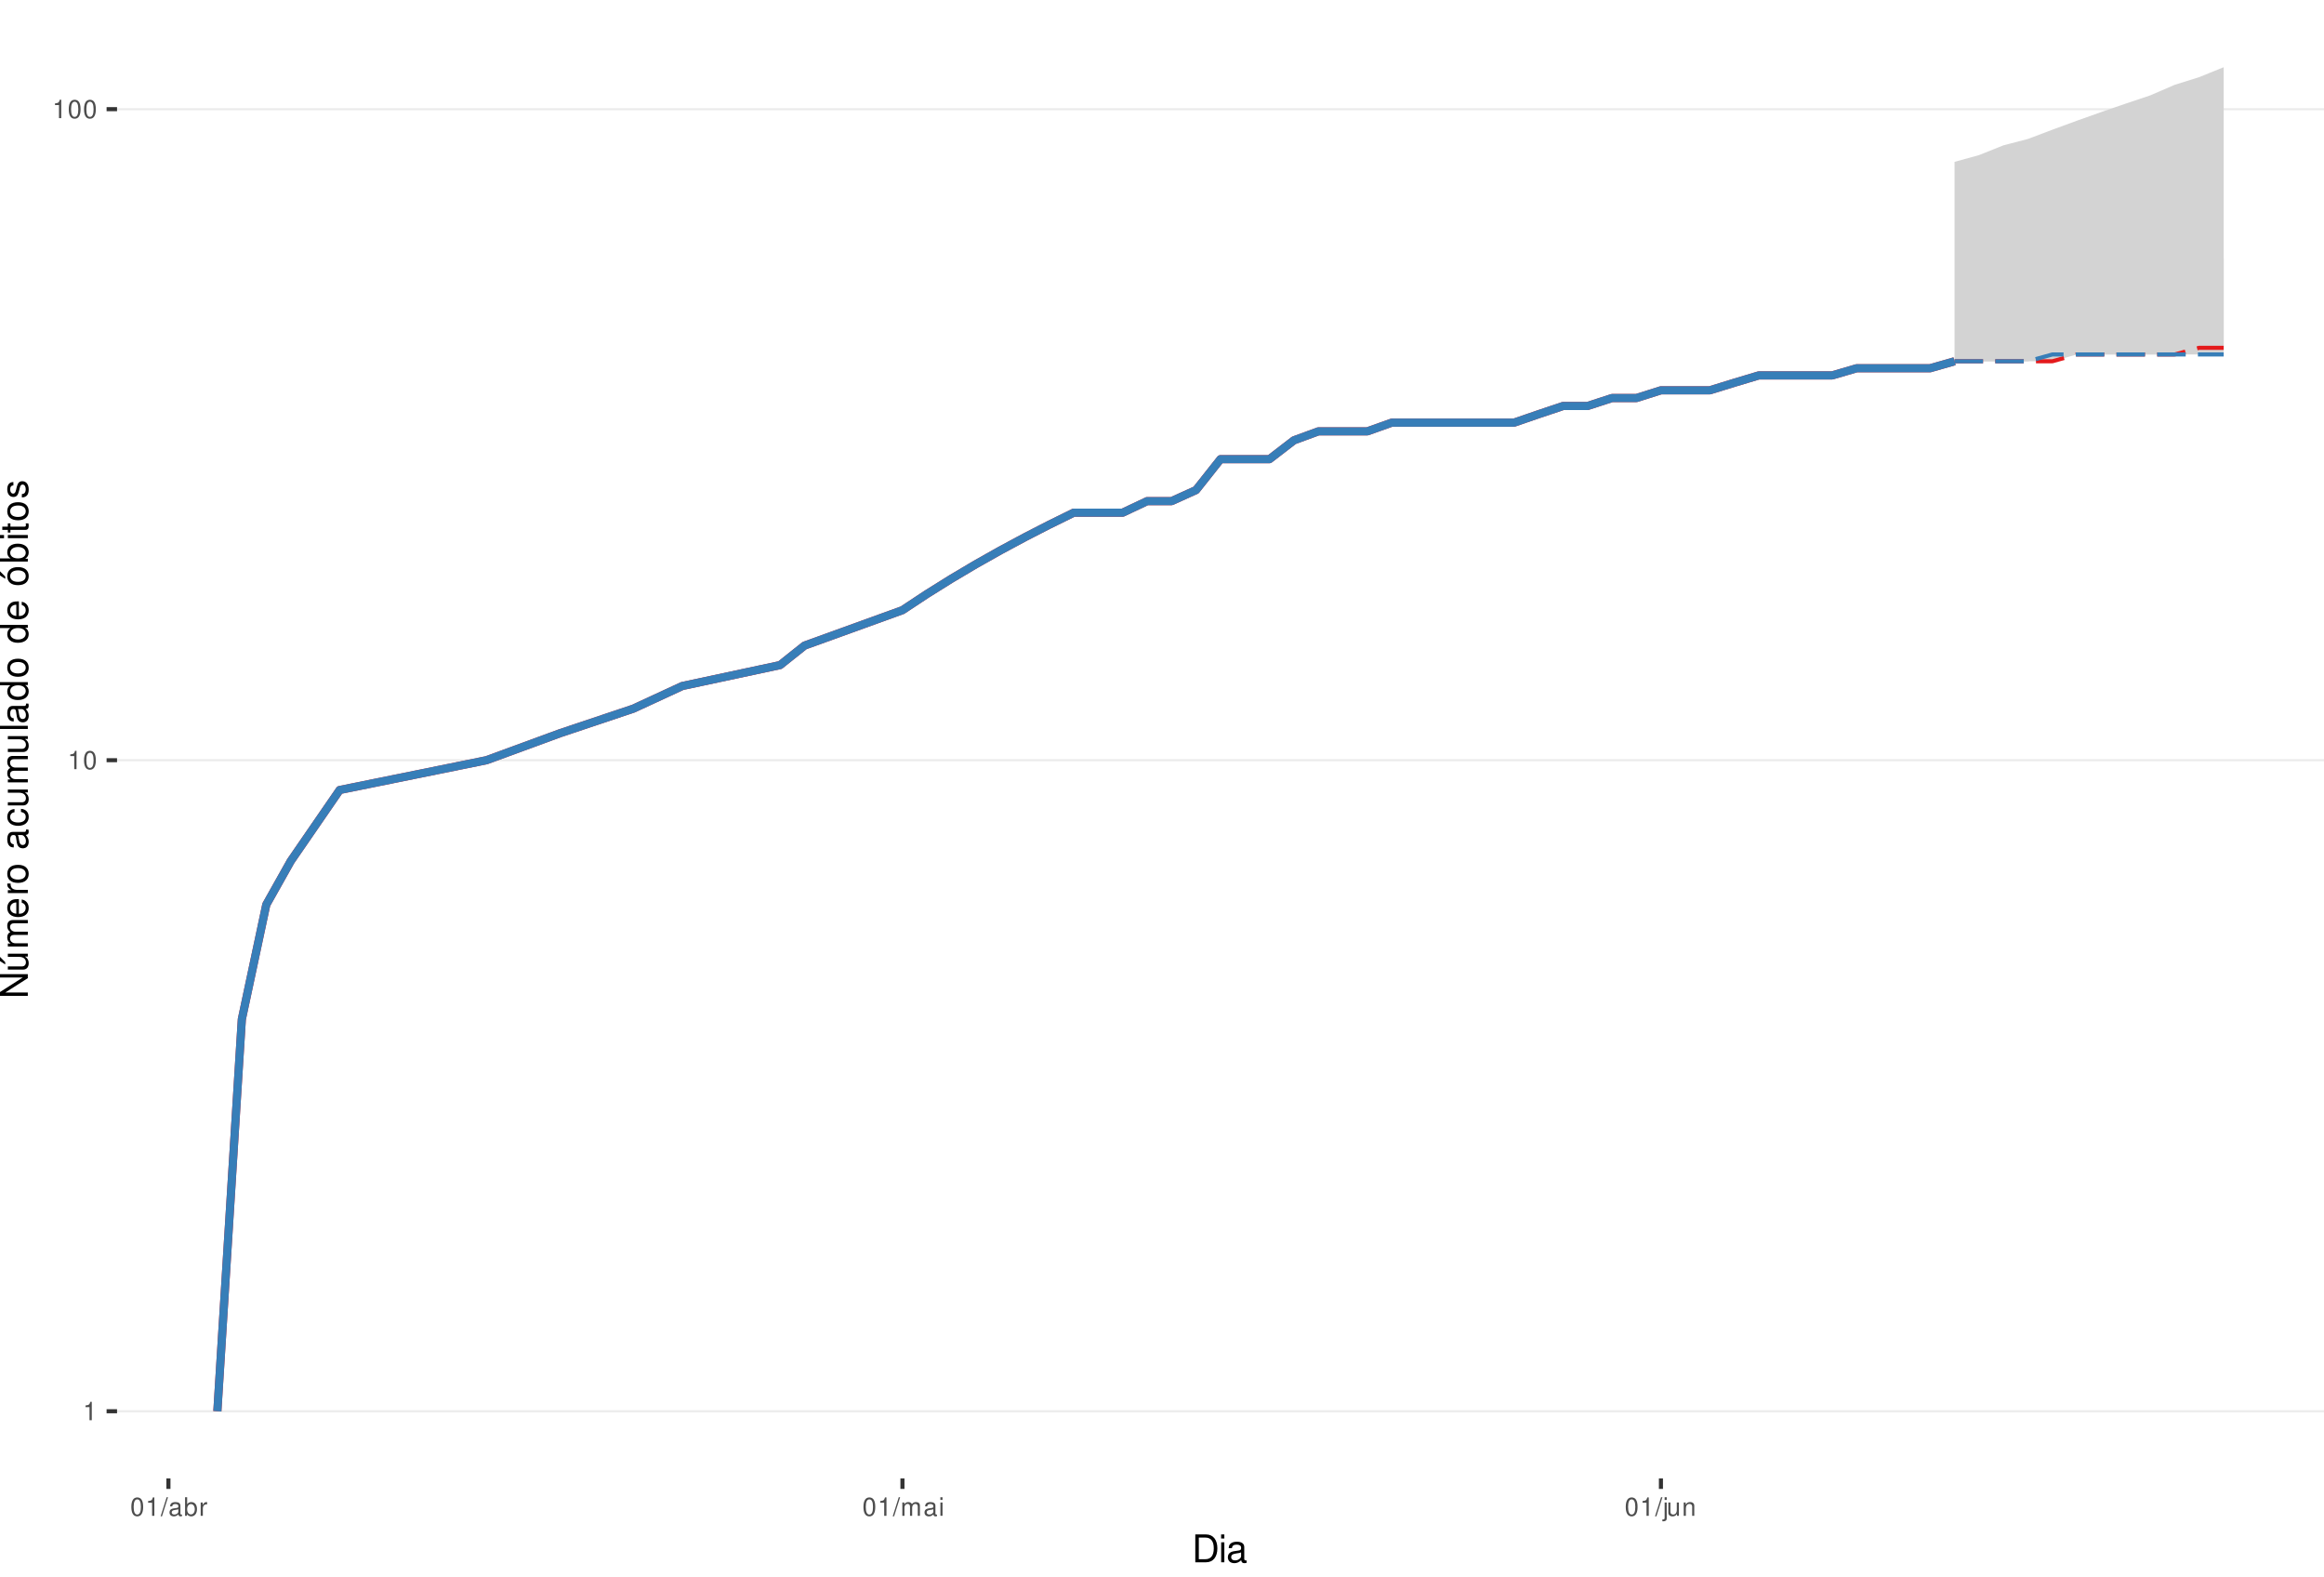
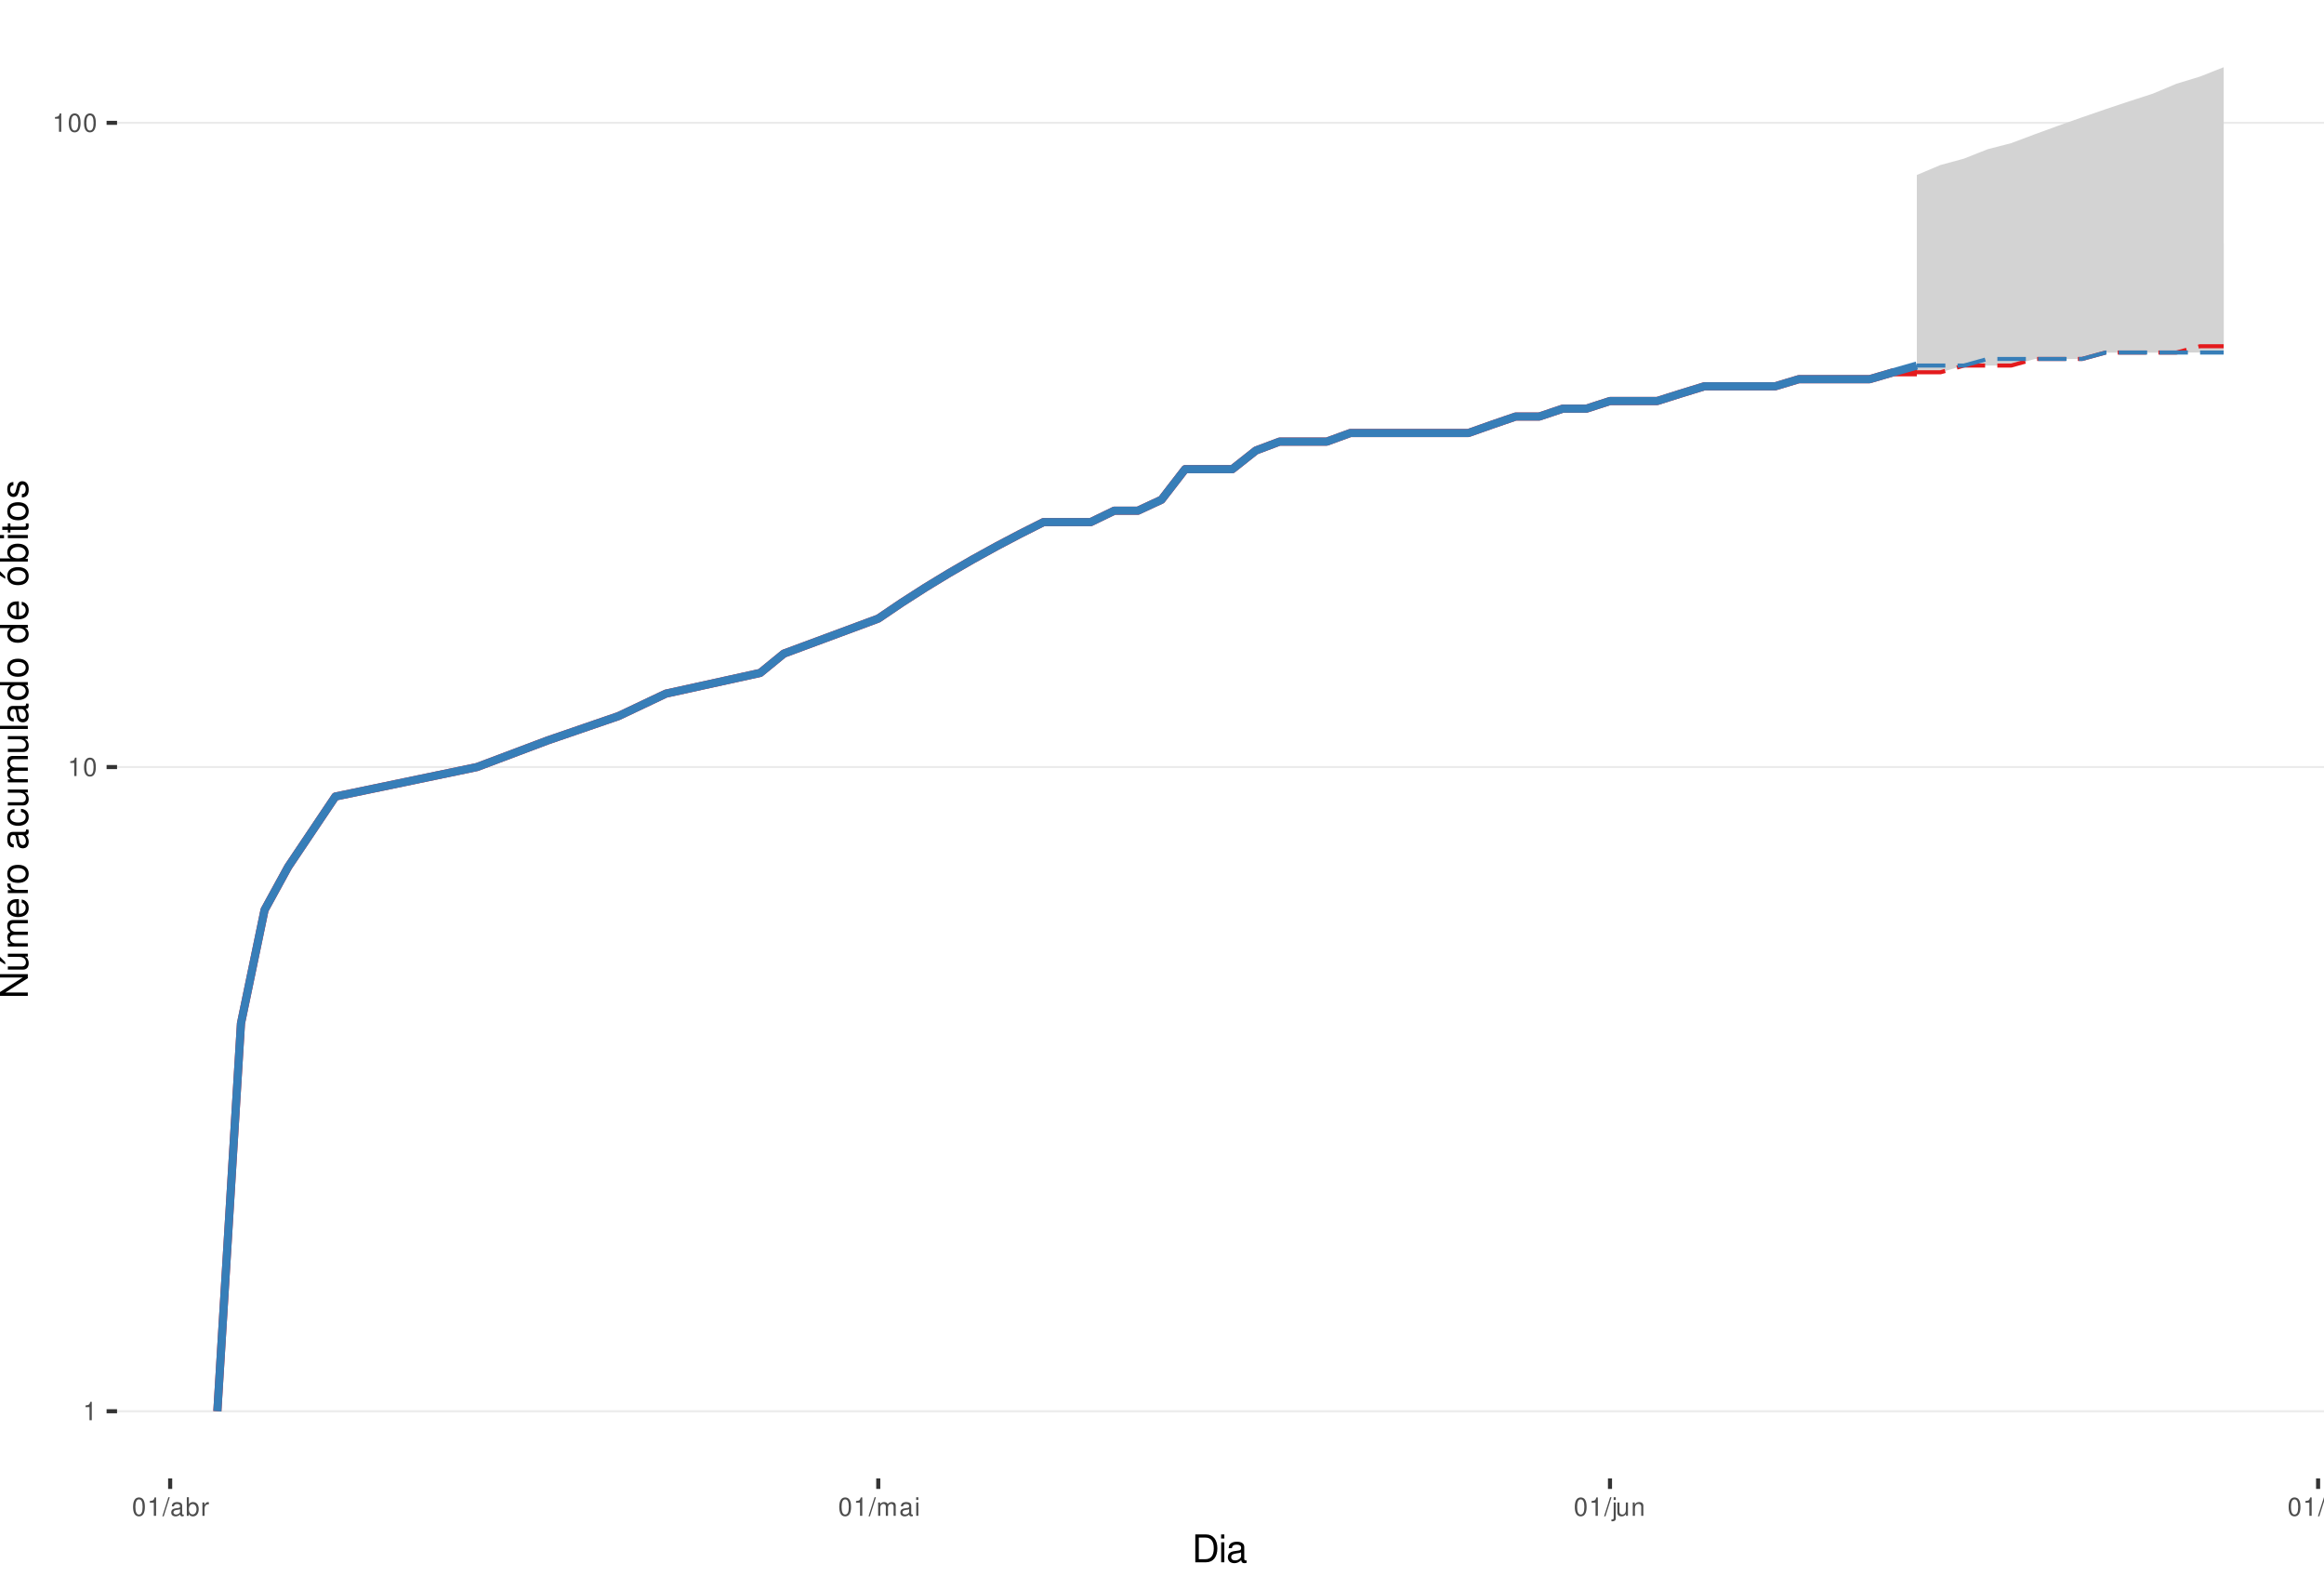
<svg xmlns="http://www.w3.org/2000/svg" xmlns:xlink="http://www.w3.org/1999/xlink" width="609pt" height="413pt" viewBox="0 0 609 413" version="1.1">
  <defs>
    <g>
      <symbol overflow="visible" id="glyph0-0">
        <path style="stroke:none;" d="" />
      </symbol>
      <symbol overflow="visible" id="glyph0-1">
        <path style="stroke:none;" d="M 1.719 -3.422 L 1.719 0 L 2.312 0 L 2.312 -4.812 L 1.922 -4.812 C 1.719 -4.078 1.578 -3.969 0.672 -3.859 L 0.672 -3.422 Z M 1.719 -3.422 " />
      </symbol>
      <symbol overflow="visible" id="glyph0-2">
        <path style="stroke:none;" d="M 1.828 -4.812 C 1.391 -4.812 0.984 -4.609 0.75 -4.281 C 0.438 -3.859 0.281 -3.219 0.281 -2.328 C 0.281 -0.703 0.812 0.156 1.828 0.156 C 2.828 0.156 3.375 -0.703 3.375 -2.297 C 3.375 -3.219 3.234 -3.844 2.922 -4.281 C 2.672 -4.625 2.281 -4.812 1.828 -4.812 Z M 1.828 -4.297 C 2.469 -4.297 2.781 -3.641 2.781 -2.344 C 2.781 -0.969 2.469 -0.328 1.812 -0.328 C 1.203 -0.328 0.891 -1 0.891 -2.328 C 0.891 -3.641 1.203 -4.297 1.828 -4.297 Z M 1.828 -4.297 " />
      </symbol>
      <symbol overflow="visible" id="glyph0-3">
        <path style="stroke:none;" d="M 1.531 -4.859 L -0.047 0.141 L 0.312 0.141 L 1.891 -4.859 Z M 1.531 -4.859 " />
      </symbol>
      <symbol overflow="visible" id="glyph0-4">
        <path style="stroke:none;" d="M 3.562 -0.328 C 3.5 -0.312 3.469 -0.312 3.438 -0.312 C 3.25 -0.312 3.141 -0.406 3.141 -0.578 L 3.141 -2.641 C 3.141 -3.25 2.688 -3.594 1.828 -3.594 C 1.312 -3.594 0.906 -3.438 0.672 -3.188 C 0.516 -3 0.453 -2.797 0.438 -2.453 L 0.984 -2.453 C 1.031 -2.875 1.297 -3.078 1.812 -3.078 C 2.312 -3.078 2.594 -2.891 2.594 -2.562 L 2.594 -2.406 C 2.578 -2.172 2.469 -2.078 2.016 -2.031 C 1.219 -1.922 1.109 -1.891 0.891 -1.812 C 0.484 -1.641 0.281 -1.328 0.281 -0.875 C 0.281 -0.25 0.719 0.156 1.422 0.156 C 1.859 0.156 2.219 0 2.609 -0.359 C 2.656 0 2.828 0.156 3.188 0.156 C 3.297 0.156 3.375 0.141 3.562 0.094 Z M 2.594 -1.094 C 2.594 -0.906 2.531 -0.797 2.375 -0.641 C 2.141 -0.438 1.875 -0.328 1.547 -0.328 C 1.109 -0.328 0.859 -0.547 0.859 -0.891 C 0.859 -1.266 1.094 -1.438 1.703 -1.531 C 2.297 -1.609 2.406 -1.641 2.594 -1.719 Z M 2.594 -1.094 " />
      </symbol>
      <symbol overflow="visible" id="glyph0-5">
        <path style="stroke:none;" d="M 0.359 -4.859 L 0.359 0 L 0.859 0 L 0.859 -0.453 C 1.125 -0.047 1.484 0.156 1.969 0.156 C 2.875 0.156 3.484 -0.594 3.484 -1.75 C 3.484 -2.891 2.922 -3.594 1.984 -3.594 C 1.516 -3.594 1.172 -3.406 0.906 -3.016 L 0.906 -4.859 Z M 1.891 -3.062 C 2.5 -3.062 2.906 -2.531 2.906 -1.703 C 2.906 -0.906 2.484 -0.359 1.891 -0.359 C 1.297 -0.359 0.906 -0.906 0.906 -1.719 C 0.906 -2.531 1.297 -3.062 1.891 -3.062 Z M 1.891 -3.062 " />
      </symbol>
      <symbol overflow="visible" id="glyph0-6">
        <path style="stroke:none;" d="M 0.453 -3.484 L 0.453 0 L 1.016 0 L 1.016 -1.812 C 1.031 -2.656 1.375 -3.016 2.141 -3 L 2.141 -3.562 C 2.047 -3.578 1.984 -3.594 1.922 -3.594 C 1.562 -3.594 1.297 -3.375 0.969 -2.859 L 0.969 -3.484 Z M 0.453 -3.484 " />
      </symbol>
      <symbol overflow="visible" id="glyph0-7">
        <path style="stroke:none;" d="M 0.469 -3.484 L 0.469 0 L 1.031 0 L 1.031 -2.188 C 1.031 -2.703 1.391 -3.109 1.844 -3.109 C 2.25 -3.109 2.484 -2.844 2.484 -2.406 L 2.484 0 L 3.047 0 L 3.047 -2.188 C 3.047 -2.703 3.422 -3.109 3.875 -3.109 C 4.266 -3.109 4.516 -2.844 4.516 -2.406 L 4.516 0 L 5.078 0 L 5.078 -2.609 C 5.078 -3.234 4.719 -3.594 4.062 -3.594 C 3.594 -3.594 3.312 -3.453 2.984 -3.062 C 2.781 -3.422 2.5 -3.594 2.047 -3.594 C 1.578 -3.594 1.266 -3.422 0.984 -3 L 0.984 -3.484 Z M 0.469 -3.484 " />
      </symbol>
      <symbol overflow="visible" id="glyph0-8">
        <path style="stroke:none;" d="M 1 -3.484 L 0.453 -3.484 L 0.453 0 L 1 0 Z M 1 -4.859 L 0.438 -4.859 L 0.438 -4.156 L 1 -4.156 Z M 1 -4.859 " />
      </symbol>
      <symbol overflow="visible" id="glyph0-9">
        <path style="stroke:none;" d="M 0.469 -3.484 L 0.469 0.5 C 0.469 0.859 0.359 0.969 0.016 0.969 C -0.031 0.969 -0.047 0.969 -0.125 0.953 L -0.125 1.438 C -0.047 1.438 -0.016 1.453 0.062 1.453 C 0.688 1.453 1.016 1.203 1.016 0.719 L 1.016 -3.484 Z M 1.016 -4.859 L 0.469 -4.859 L 0.469 -4.156 L 1.016 -4.156 Z M 1.016 -4.859 " />
      </symbol>
      <symbol overflow="visible" id="glyph0-10">
        <path style="stroke:none;" d="M 3.203 0 L 3.203 -3.484 L 2.656 -3.484 L 2.656 -1.516 C 2.656 -0.797 2.281 -0.328 1.703 -0.328 C 1.266 -0.328 0.984 -0.594 0.984 -1.016 L 0.984 -3.484 L 0.438 -3.484 L 0.438 -0.797 C 0.438 -0.219 0.859 0.156 1.547 0.156 C 2.062 0.156 2.391 -0.031 2.703 -0.484 L 2.703 0 Z M 3.203 0 " />
      </symbol>
      <symbol overflow="visible" id="glyph0-11">
        <path style="stroke:none;" d="M 0.469 -3.484 L 0.469 0 L 1.031 0 L 1.031 -1.922 C 1.031 -2.641 1.391 -3.109 1.969 -3.109 C 2.406 -3.109 2.688 -2.828 2.688 -2.422 L 2.688 0 L 3.234 0 L 3.234 -2.641 C 3.234 -3.219 2.812 -3.594 2.141 -3.594 C 1.625 -3.594 1.281 -3.391 0.984 -2.906 L 0.984 -3.484 Z M 0.469 -3.484 " />
      </symbol>
+       <symbol overflow="visible" id="glyph0-12">
+         <path style="stroke:none;" d="M 1.016 -4.859 L 0.453 -4.859 L 0.453 0 L 1.016 0 Z M 1.016 -4.859 " />
+       </symbol>
      <symbol overflow="visible" id="glyph1-0">
        <path style="stroke:none;" d="" />
      </symbol>
      <symbol overflow="visible" id="glyph1-1">
        <path style="stroke:none;" d="M 0.891 0 L 3.703 0 C 5.547 0 6.672 -1.375 6.672 -3.656 C 6.672 -5.906 5.547 -7.297 3.703 -7.297 L 0.891 -7.297 Z M 1.812 -0.812 L 1.812 -6.469 L 3.547 -6.469 C 4.984 -6.469 5.734 -5.5 5.734 -3.641 C 5.734 -1.797 4.984 -0.812 3.547 -0.812 Z M 1.812 -0.812 " />
      </symbol>
      <symbol overflow="visible" id="glyph1-2">
        <path style="stroke:none;" d="M 1.5 -5.234 L 0.672 -5.234 L 0.672 0 L 1.5 0 Z M 1.5 -7.297 L 0.656 -7.297 L 0.656 -6.234 L 1.5 -6.234 Z M 1.5 -7.297 " />
      </symbol>
      <symbol overflow="visible" id="glyph1-3">
        <path style="stroke:none;" d="M 5.344 -0.484 C 5.266 -0.469 5.219 -0.469 5.172 -0.469 C 4.875 -0.469 4.719 -0.625 4.719 -0.875 L 4.719 -3.953 C 4.719 -4.891 4.047 -5.391 2.75 -5.391 C 1.984 -5.391 1.375 -5.172 1.016 -4.781 C 0.766 -4.516 0.672 -4.203 0.656 -3.688 L 1.484 -3.688 C 1.562 -4.328 1.938 -4.625 2.719 -4.625 C 3.484 -4.625 3.891 -4.344 3.891 -3.844 L 3.891 -3.625 C 3.875 -3.266 3.703 -3.125 3.016 -3.047 C 1.844 -2.891 1.656 -2.844 1.344 -2.719 C 0.734 -2.453 0.422 -2 0.422 -1.312 C 0.422 -0.375 1.078 0.234 2.141 0.234 C 2.797 0.234 3.328 0 3.922 -0.547 C 3.984 0 4.234 0.234 4.781 0.234 C 4.953 0.234 5.062 0.203 5.344 0.141 Z M 3.891 -1.656 C 3.891 -1.375 3.812 -1.203 3.562 -0.969 C 3.219 -0.656 2.812 -0.5 2.312 -0.5 C 1.672 -0.5 1.297 -0.812 1.297 -1.344 C 1.297 -1.891 1.656 -2.172 2.547 -2.297 C 3.438 -2.422 3.609 -2.453 3.891 -2.594 Z M 3.891 -1.656 " />
      </symbol>
      <symbol overflow="visible" id="glyph2-0">
        <path style="stroke:none;" d="" />
      </symbol>
      <symbol overflow="visible" id="glyph2-1">
        <path style="stroke:none;" d="M -7.297 -6.453 L -7.297 -5.578 L -1.328 -5.578 L -7.297 -1.766 L -7.297 -0.766 L 0 -0.766 L 0 -1.641 L -5.906 -1.641 L 0 -5.406 L 0 -6.453 Z M -7.297 -6.453 " />
      </symbol>
      <symbol overflow="visible" id="glyph2-2">
        <path style="stroke:none;" d="M 0 -4.812 L -5.234 -4.812 L -5.234 -3.984 L -2.266 -3.984 C -1.203 -3.984 -0.5 -3.438 -0.5 -2.562 C -0.5 -1.906 -0.906 -1.484 -1.531 -1.484 L -5.234 -1.484 L -5.234 -0.656 L -1.203 -0.656 C -0.328 -0.656 0.234 -1.297 0.234 -2.312 C 0.234 -3.094 -0.047 -3.578 -0.734 -4.062 L 0 -4.062 Z M -7.406 -2.953 L -5.922 -2 L -5.922 -2.594 L -7.406 -4.094 Z M -7.406 -2.953 " />
      </symbol>
      <symbol overflow="visible" id="glyph2-3">
        <path style="stroke:none;" d="M -5.234 -0.703 L 0 -0.703 L 0 -1.547 L -3.297 -1.547 C -4.047 -1.547 -4.656 -2.094 -4.656 -2.766 C -4.656 -3.391 -4.281 -3.734 -3.609 -3.734 L 0 -3.734 L 0 -4.578 L -3.297 -4.578 C -4.047 -4.578 -4.656 -5.125 -4.656 -5.812 C -4.656 -6.422 -4.266 -6.781 -3.609 -6.781 L 0 -6.781 L 0 -7.625 L -3.938 -7.625 C -4.875 -7.625 -5.391 -7.078 -5.391 -6.094 C -5.391 -5.406 -5.188 -4.984 -4.594 -4.484 C -5.156 -4.188 -5.391 -3.766 -5.391 -3.078 C -5.391 -2.375 -5.125 -1.906 -4.5 -1.469 L -5.234 -1.469 Z M -5.234 -0.703 " />
      </symbol>
      <symbol overflow="visible" id="glyph2-4">
        <path style="stroke:none;" d="M -2.344 -5.125 C -3.141 -5.125 -3.625 -5.062 -4.016 -4.922 C -4.875 -4.578 -5.391 -3.781 -5.391 -2.797 C -5.391 -1.344 -4.281 -0.406 -2.547 -0.406 C -0.812 -0.406 0.234 -1.297 0.234 -2.781 C 0.234 -3.984 -0.453 -4.812 -1.594 -5.016 L -1.594 -4.188 C -0.906 -3.953 -0.547 -3.484 -0.547 -2.812 C -0.547 -2.281 -0.781 -1.828 -1.219 -1.547 C -1.516 -1.344 -1.812 -1.281 -2.344 -1.266 Z M -3.016 -1.297 C -3.984 -1.359 -4.625 -1.953 -4.625 -2.797 C -4.625 -3.641 -3.953 -4.234 -3.016 -4.234 Z M -3.016 -1.297 " />
      </symbol>
      <symbol overflow="visible" id="glyph2-5">
        <path style="stroke:none;" d="M -5.234 -0.688 L 0 -0.688 L 0 -1.531 L -2.719 -1.531 C -3.984 -1.547 -4.547 -2.062 -4.516 -3.203 L -5.359 -3.203 C -5.375 -3.062 -5.391 -2.984 -5.391 -2.891 C -5.391 -2.344 -5.062 -1.938 -4.297 -1.453 L -5.234 -1.453 Z M -5.234 -0.688 " />
      </symbol>
      <symbol overflow="visible" id="glyph2-6">
        <path style="stroke:none;" d="M -5.391 -2.719 C -5.391 -1.234 -4.344 -0.359 -2.578 -0.359 C -0.812 -0.359 0.234 -1.234 0.234 -2.734 C 0.234 -4.203 -0.812 -5.094 -2.547 -5.094 C -4.359 -5.094 -5.391 -4.234 -5.391 -2.719 Z M -4.625 -2.734 C -4.625 -3.672 -3.844 -4.234 -2.547 -4.234 C -1.312 -4.234 -0.547 -3.656 -0.547 -2.734 C -0.547 -1.797 -1.312 -1.234 -2.578 -1.234 C -3.844 -1.234 -4.625 -1.797 -4.625 -2.734 Z M -4.625 -2.734 " />
      </symbol>
      <symbol overflow="visible" id="glyph2-7">
        <path style="stroke:none;" d="" />
      </symbol>
      <symbol overflow="visible" id="glyph2-8">
        <path style="stroke:none;" d="M -0.484 -5.344 C -0.469 -5.266 -0.469 -5.219 -0.469 -5.172 C -0.469 -4.875 -0.625 -4.719 -0.875 -4.719 L -3.953 -4.719 C -4.891 -4.719 -5.391 -4.047 -5.391 -2.75 C -5.391 -1.984 -5.172 -1.375 -4.781 -1.016 C -4.516 -0.766 -4.203 -0.672 -3.688 -0.656 L -3.688 -1.484 C -4.328 -1.562 -4.625 -1.938 -4.625 -2.719 C -4.625 -3.484 -4.344 -3.891 -3.844 -3.891 L -3.625 -3.891 C -3.266 -3.875 -3.125 -3.703 -3.047 -3.016 C -2.891 -1.844 -2.844 -1.656 -2.719 -1.344 C -2.453 -0.734 -2 -0.422 -1.312 -0.422 C -0.375 -0.422 0.234 -1.078 0.234 -2.141 C 0.234 -2.797 0 -3.328 -0.547 -3.922 C 0 -3.984 0.234 -4.234 0.234 -4.781 C 0.234 -4.953 0.203 -5.062 0.141 -5.344 Z M -1.656 -3.891 C -1.375 -3.891 -1.203 -3.812 -0.969 -3.562 C -0.656 -3.219 -0.5 -2.812 -0.5 -2.312 C -0.5 -1.672 -0.812 -1.297 -1.344 -1.297 C -1.891 -1.297 -2.172 -1.656 -2.297 -2.547 C -2.422 -3.438 -2.453 -3.609 -2.594 -3.891 Z M -1.656 -3.891 " />
      </symbol>
      <symbol overflow="visible" id="glyph2-9">
        <path style="stroke:none;" d="M -3.484 -4.703 C -3.984 -4.672 -4.312 -4.562 -4.609 -4.359 C -5.094 -4 -5.391 -3.375 -5.391 -2.641 C -5.391 -1.219 -4.266 -0.312 -2.531 -0.312 C -0.844 -0.312 0.234 -1.203 0.234 -2.625 C 0.234 -3.875 -0.516 -4.672 -1.797 -4.766 L -1.797 -3.938 C -0.953 -3.797 -0.547 -3.359 -0.547 -2.656 C -0.547 -1.734 -1.297 -1.188 -2.531 -1.188 C -3.844 -1.188 -4.625 -1.719 -4.625 -2.625 C -4.625 -3.328 -4.203 -3.766 -3.484 -3.875 Z M -3.484 -4.703 " />
      </symbol>
      <symbol overflow="visible" id="glyph2-10">
        <path style="stroke:none;" d="M 0 -4.812 L -5.234 -4.812 L -5.234 -3.984 L -2.266 -3.984 C -1.203 -3.984 -0.5 -3.438 -0.5 -2.562 C -0.5 -1.906 -0.906 -1.484 -1.531 -1.484 L -5.234 -1.484 L -5.234 -0.656 L -1.203 -0.656 C -0.328 -0.656 0.234 -1.297 0.234 -2.312 C 0.234 -3.094 -0.047 -3.578 -0.734 -4.062 L 0 -4.062 Z M 0 -4.812 " />
      </symbol>
      <symbol overflow="visible" id="glyph2-11">
        <path style="stroke:none;" d="M -7.297 -1.516 L -7.297 -0.688 L 0 -0.688 L 0 -1.516 Z M -7.297 -1.516 " />
      </symbol>
      <symbol overflow="visible" id="glyph2-12">
        <path style="stroke:none;" d="M -7.297 -4.953 L -7.297 -4.125 L -4.578 -4.125 C -5.109 -3.766 -5.391 -3.203 -5.391 -2.516 C -5.391 -1.156 -4.297 -0.266 -2.625 -0.266 C -0.859 -0.266 0.234 -1.125 0.234 -2.547 C 0.234 -3.266 -0.047 -3.766 -0.688 -4.203 L 0 -4.203 L 0 -4.953 Z M -4.609 -2.656 C -4.609 -3.547 -3.812 -4.125 -2.562 -4.125 C -1.344 -4.125 -0.547 -3.547 -0.547 -2.656 C -0.547 -1.734 -1.359 -1.125 -2.578 -1.125 C -3.797 -1.125 -4.609 -1.734 -4.609 -2.656 Z M -4.609 -2.656 " />
      </symbol>
      <symbol overflow="visible" id="glyph2-13">
        <path style="stroke:none;" d="M -5.391 -2.719 C -5.391 -1.234 -4.344 -0.359 -2.578 -0.359 C -0.812 -0.359 0.234 -1.234 0.234 -2.734 C 0.234 -4.203 -0.812 -5.094 -2.547 -5.094 C -4.359 -5.094 -5.391 -4.234 -5.391 -2.719 Z M -4.625 -2.734 C -4.625 -3.672 -3.844 -4.234 -2.547 -4.234 C -1.312 -4.234 -0.547 -3.656 -0.547 -2.734 C -0.547 -1.797 -1.312 -1.234 -2.578 -1.234 C -3.844 -1.234 -4.625 -1.797 -4.625 -2.734 Z M -7.406 -2.984 L -5.922 -2.016 L -5.922 -2.625 L -7.406 -4.109 Z M -7.406 -2.984 " />
      </symbol>
      <symbol overflow="visible" id="glyph2-14">
        <path style="stroke:none;" d="M -7.297 -0.547 L 0 -0.547 L 0 -1.297 L -0.672 -1.297 C -0.062 -1.688 0.234 -2.219 0.234 -2.953 C 0.234 -4.328 -0.906 -5.234 -2.641 -5.234 C -4.344 -5.234 -5.391 -4.375 -5.391 -2.984 C -5.391 -2.266 -5.125 -1.766 -4.531 -1.375 L -7.297 -1.375 Z M -4.609 -2.828 C -4.609 -3.766 -3.797 -4.359 -2.547 -4.359 C -1.359 -4.359 -0.547 -3.734 -0.547 -2.828 C -0.547 -1.938 -1.344 -1.375 -2.578 -1.375 C -3.812 -1.375 -4.609 -1.938 -4.609 -2.828 Z M -4.609 -2.828 " />
      </symbol>
      <symbol overflow="visible" id="glyph2-15">
        <path style="stroke:none;" d="M -5.234 -1.5 L -5.234 -0.672 L 0 -0.672 L 0 -1.5 Z M -7.297 -1.5 L -7.297 -0.656 L -6.234 -0.656 L -6.234 -1.5 Z M -7.297 -1.5 " />
      </symbol>
      <symbol overflow="visible" id="glyph2-16">
        <path style="stroke:none;" d="M -5.234 -2.547 L -5.234 -1.688 L -6.688 -1.688 L -6.688 -0.844 L -5.234 -0.844 L -5.234 -0.141 L -4.562 -0.141 L -4.562 -0.844 L -0.594 -0.844 C -0.062 -0.844 0.234 -1.203 0.234 -1.859 C 0.234 -2.078 0.203 -2.266 0.156 -2.547 L -0.547 -2.547 C -0.516 -2.422 -0.5 -2.312 -0.5 -2.141 C -0.5 -1.781 -0.594 -1.688 -0.969 -1.688 L -4.562 -1.688 L -4.562 -2.547 Z M -5.234 -2.547 " />
      </symbol>
      <symbol overflow="visible" id="glyph2-17">
        <path style="stroke:none;" d="M -3.781 -4.375 C -4.812 -4.375 -5.391 -3.688 -5.391 -2.484 C -5.391 -1.266 -4.766 -0.469 -3.797 -0.469 C -2.969 -0.469 -2.578 -0.891 -2.281 -2.125 L -2.094 -2.906 C -1.953 -3.484 -1.734 -3.719 -1.375 -3.719 C -0.875 -3.719 -0.547 -3.234 -0.547 -2.5 C -0.547 -2.047 -0.672 -1.672 -0.891 -1.453 C -1.047 -1.328 -1.188 -1.266 -1.562 -1.219 L -1.562 -0.344 C -0.344 -0.375 0.234 -1.062 0.234 -2.438 C 0.234 -3.75 -0.422 -4.594 -1.438 -4.594 C -2.203 -4.594 -2.641 -4.156 -2.891 -3.109 L -3.078 -2.312 C -3.234 -1.625 -3.453 -1.344 -3.828 -1.344 C -4.312 -1.344 -4.625 -1.766 -4.625 -2.453 C -4.625 -3.125 -4.328 -3.484 -3.781 -3.5 Z M -3.781 -4.375 " />
      </symbol>
    </g>
    <clipPath id="clip1">
      <path d="M 30.672 0 L 609 0 L 609 387.328 L 30.672 387.328 Z M 30.672 0 " />
    </clipPath>
    <clipPath id="clip2">
      <path d="M 30.672 369 L 609 369 L 609 370 L 30.672 370 Z M 30.672 369 " />
    </clipPath>
    <clipPath id="clip3">
-       <path d="M 30.672 198 L 609 198 L 609 200 L 30.672 200 Z M 30.672 198 " />
+       <path d="M 30.672 200 L 609 200 L 609 202 L 30.672 202 Z M 30.672 200 " />
    </clipPath>
    <clipPath id="clip4">
-       <path d="M 30.672 28 L 609 28 L 609 29 L 30.672 29 Z M 30.672 28 " />
+       <path d="M 30.672 31 L 609 31 L 609 33 L 30.672 33 Z M 30.672 31 " />
    </clipPath>
  </defs>
  <g id="surface46">
    <rect x="0" y="0" width="609" height="413" style="fill:rgb(100%,100%,100%);fill-opacity:1;stroke:none;" />
    <rect x="0" y="0" width="609" height="413" style="fill:rgb(100%,100%,100%);fill-opacity:1;stroke:none;" />
    <path style="fill:none;stroke-width:1.067;stroke-linecap:round;stroke-linejoin:round;stroke:rgb(100%,100%,100%);stroke-opacity:1;stroke-miterlimit:10;" d="M 0 413 L 609 413 L 609 0 L 0 0 Z M 0 413 " />
    <g clip-path="url(#clip1)" clip-rule="nonzero">
      <path style=" stroke:none;fill-rule:nonzero;fill:rgb(100%,100%,100%);fill-opacity:1;" d="M 30.672 387.328 L 609 387.328 L 609 0 L 30.672 0 Z M 30.672 387.328 " />
    </g>
    <g clip-path="url(#clip2)" clip-rule="nonzero">
      <path style="fill:none;stroke-width:0.533;stroke-linecap:butt;stroke-linejoin:round;stroke:rgb(92.157%,92.157%,92.157%);stroke-opacity:1;stroke-miterlimit:10;" d="M 30.672 369.723 L 609 369.723 " />
    </g>
    <g clip-path="url(#clip3)" clip-rule="nonzero">
-       <path style="fill:none;stroke-width:0.533;stroke-linecap:butt;stroke-linejoin:round;stroke:rgb(92.157%,92.157%,92.157%);stroke-opacity:1;stroke-miterlimit:10;" d="M 30.672 199.16 L 609 199.16 " />
+       <path style="fill:none;stroke-width:0.533;stroke-linecap:butt;stroke-linejoin:round;stroke:rgb(92.157%,92.157%,92.157%);stroke-opacity:1;stroke-miterlimit:10;" d="M 30.672 200.953 L 609 200.953 " />
    </g>
    <g clip-path="url(#clip4)" clip-rule="nonzero">
-       <path style="fill:none;stroke-width:0.533;stroke-linecap:butt;stroke-linejoin:round;stroke:rgb(92.157%,92.157%,92.157%);stroke-opacity:1;stroke-miterlimit:10;" d="M 30.672 28.602 L 609 28.602 " />
-     </g>
-     <path style=" stroke:none;fill-rule:nonzero;fill:rgb(82.745%,82.745%,82.745%);fill-opacity:1;" d="M 512.184 42.402 L 518.598 40.637 L 525.008 38.07 L 531.418 36.406 L 537.832 33.977 L 544.242 31.625 L 550.652 29.344 L 557.066 27.133 L 563.477 24.984 L 569.891 22.215 L 576.301 20.207 L 582.711 17.605 L 582.711 91.117 L 576.301 91.117 L 569.891 92.859 L 544.242 92.859 L 537.832 94.645 L 512.184 94.645 Z M 512.184 42.402 " />
-     <path style=" stroke:none;fill-rule:nonzero;fill:rgb(82.745%,82.745%,82.745%);fill-opacity:1;" d="M 512.184 94.645 L 518.598 91.117 L 525.008 87.75 L 531.418 84.527 L 537.832 81.441 L 544.242 78.477 L 550.652 75.629 L 557.066 74.242 L 563.477 71.551 L 569.891 70.238 L 576.301 68.949 L 582.711 67.684 L 582.711 92.859 L 537.832 92.859 L 531.418 94.645 Z M 512.184 94.645 " />
-     <path style="fill:none;stroke-width:2.134;stroke-linecap:butt;stroke-linejoin:round;stroke:rgb(89.412%,10.196%,10.98%);stroke-opacity:1;stroke-miterlimit:10;" d="M 56.957 369.723 L 63.371 267.035 L 69.781 237 L 76.195 225.582 L 89.016 206.965 L 127.488 199.16 L 146.723 192.102 L 165.957 185.656 L 178.781 179.727 L 204.426 174.238 L 210.84 169.129 L 236.484 159.855 L 242.895 155.621 L 249.309 151.617 L 255.719 147.816 L 262.133 144.203 L 268.543 140.758 L 274.953 137.465 L 281.367 134.312 L 294.188 134.312 L 300.602 131.289 L 307.012 131.289 L 313.426 128.383 L 319.836 120.293 L 332.66 120.293 L 339.07 115.355 L 345.48 113.004 L 358.305 113.004 L 364.719 110.723 L 396.773 110.723 L 403.188 108.512 L 409.598 106.363 L 416.012 106.363 L 422.422 104.277 L 428.832 104.277 L 435.246 102.25 L 448.066 102.25 L 454.48 100.273 L 460.891 98.348 L 480.125 98.348 L 486.539 96.473 L 505.773 96.473 L 512.184 94.645 " />
-     <path style="fill:none;stroke-width:1.067;stroke-linecap:butt;stroke-linejoin:round;stroke:rgb(89.412%,10.196%,10.98%);stroke-opacity:1;stroke-dasharray:7.469,3.201;stroke-miterlimit:10;" d="M 512.184 94.645 L 537.832 94.645 L 544.242 92.859 L 569.891 92.859 L 576.301 91.117 L 582.711 91.117 " />
-     <path style="fill:none;stroke-width:2.134;stroke-linecap:butt;stroke-linejoin:round;stroke:rgb(21.569%,49.412%,72.157%);stroke-opacity:1;stroke-miterlimit:10;" d="M 56.957 369.723 L 63.371 267.035 L 69.781 237 L 76.195 225.582 L 89.016 206.965 L 127.488 199.16 L 146.723 192.102 L 165.957 185.656 L 178.781 179.727 L 204.426 174.238 L 210.84 169.129 L 236.484 159.855 L 242.895 155.621 L 249.309 151.617 L 255.719 147.816 L 262.133 144.203 L 268.543 140.758 L 274.953 137.465 L 281.367 134.312 L 294.188 134.312 L 300.602 131.289 L 307.012 131.289 L 313.426 128.383 L 319.836 120.293 L 332.66 120.293 L 339.07 115.355 L 345.48 113.004 L 358.305 113.004 L 364.719 110.723 L 396.773 110.723 L 403.188 108.512 L 409.598 106.363 L 416.012 106.363 L 422.422 104.277 L 428.832 104.277 L 435.246 102.25 L 448.066 102.25 L 454.48 100.273 L 460.891 98.348 L 480.125 98.348 L 486.539 96.473 L 505.773 96.473 L 512.184 94.645 " />
-     <path style="fill:none;stroke-width:1.067;stroke-linecap:butt;stroke-linejoin:round;stroke:rgb(21.569%,49.412%,72.157%);stroke-opacity:1;stroke-dasharray:7.469,3.201;stroke-miterlimit:10;" d="M 512.184 94.645 L 531.418 94.645 L 537.832 92.859 L 582.711 92.859 " />
+       <path style="fill:none;stroke-width:0.533;stroke-linecap:butt;stroke-linejoin:round;stroke:rgb(92.157%,92.157%,92.157%);stroke-opacity:1;stroke-miterlimit:10;" d="M 30.672 32.18 L 609 32.18 " />
+     </g>
+     <path style=" stroke:none;fill-rule:nonzero;fill:rgb(82.745%,82.745%,82.745%);fill-opacity:1;" d="M 502.305 45.84 L 508.488 43.234 L 514.672 41.551 L 520.859 39.094 L 527.043 37.5 L 533.23 35.172 L 539.414 32.918 L 545.602 30.73 L 551.785 28.605 L 557.973 26.539 L 564.156 24.531 L 570.34 21.938 L 576.527 20.051 L 582.711 17.605 L 582.711 90.707 L 576.527 90.707 L 570.34 92.355 L 551.785 92.355 L 545.602 94.039 L 533.23 94.039 L 527.043 95.766 L 514.672 95.766 L 508.488 97.531 L 502.305 97.531 Z M 502.305 45.84 " />
+     <path style=" stroke:none;fill-rule:nonzero;fill:rgb(82.745%,82.745%,82.745%);fill-opacity:1;" d="M 502.305 95.766 L 508.488 92.355 L 514.672 89.098 L 520.859 85.977 L 527.043 82.984 L 533.23 80.109 L 539.414 77.344 L 545.602 74.68 L 551.785 72.105 L 557.973 69.621 L 564.156 68.41 L 570.34 66.047 L 576.527 64.891 L 582.711 63.754 L 582.711 92.355 L 551.785 92.355 L 545.602 94.039 L 520.859 94.039 L 514.672 95.766 Z M 502.305 95.766 " />
+     <path style="fill:none;stroke-width:2.134;stroke-linecap:butt;stroke-linejoin:round;stroke:rgb(89.412%,10.196%,10.98%);stroke-opacity:1;stroke-miterlimit:10;" d="M 56.957 369.723 L 63.145 268.113 L 69.328 238.395 L 75.516 227.094 L 87.887 208.676 L 124.996 200.953 L 143.555 193.965 L 162.109 187.59 L 174.48 181.723 L 199.223 176.289 L 205.406 171.234 L 230.148 162.059 L 236.332 157.871 L 242.52 153.906 L 248.703 150.148 L 254.891 146.57 L 261.074 143.16 L 267.262 139.902 L 273.445 136.785 L 285.816 136.785 L 292 133.793 L 298.188 133.793 L 304.371 130.918 L 310.559 122.914 L 322.93 122.914 L 329.113 118.023 L 335.301 115.695 L 347.668 115.695 L 353.855 113.441 L 384.781 113.441 L 390.969 111.254 L 397.152 109.129 L 403.336 109.129 L 409.523 107.062 L 415.707 107.062 L 421.895 105.055 L 434.266 105.055 L 440.449 103.102 L 446.637 101.199 L 465.191 101.199 L 471.375 99.34 L 489.934 99.34 L 496.117 97.531 L 502.305 97.531 " />
+     <path style="fill:none;stroke-width:1.067;stroke-linecap:butt;stroke-linejoin:round;stroke:rgb(89.412%,10.196%,10.98%);stroke-opacity:1;stroke-dasharray:7.469,3.201;stroke-miterlimit:10;" d="M 502.305 97.531 L 508.488 97.531 L 514.672 95.766 L 527.043 95.766 L 533.23 94.039 L 545.602 94.039 L 551.785 92.355 L 570.34 92.355 L 576.527 90.707 L 582.711 90.707 " />
+     <path style="fill:none;stroke-width:2.134;stroke-linecap:butt;stroke-linejoin:round;stroke:rgb(21.569%,49.412%,72.157%);stroke-opacity:1;stroke-miterlimit:10;" d="M 56.957 369.723 L 63.145 268.113 L 69.328 238.395 L 75.516 227.094 L 87.887 208.676 L 124.996 200.953 L 143.555 193.965 L 162.109 187.59 L 174.48 181.723 L 199.223 176.289 L 205.406 171.234 L 230.148 162.059 L 236.332 157.871 L 242.52 153.906 L 248.703 150.148 L 254.891 146.57 L 261.074 143.16 L 267.262 139.902 L 273.445 136.785 L 285.816 136.785 L 292 133.793 L 298.188 133.793 L 304.371 130.918 L 310.559 122.914 L 322.93 122.914 L 329.113 118.023 L 335.301 115.695 L 347.668 115.695 L 353.855 113.441 L 384.781 113.441 L 390.969 111.254 L 397.152 109.129 L 403.336 109.129 L 409.523 107.062 L 415.707 107.062 L 421.895 105.055 L 434.266 105.055 L 440.449 103.102 L 446.637 101.199 L 465.191 101.199 L 471.375 99.34 L 489.934 99.34 L 496.117 97.531 L 502.305 95.766 " />
+     <path style="fill:none;stroke-width:1.067;stroke-linecap:butt;stroke-linejoin:round;stroke:rgb(21.569%,49.412%,72.157%);stroke-opacity:1;stroke-dasharray:7.469,3.201;stroke-miterlimit:10;" d="M 502.305 95.766 L 514.672 95.766 L 520.859 94.039 L 545.602 94.039 L 551.785 92.355 L 582.711 92.355 " />
    <g style="fill:rgb(30.196%,30.196%,30.196%);fill-opacity:1;">
      <use xlink:href="#glyph0-1" x="21.738" y="372.07" />
    </g>
    <g style="fill:rgb(30.196%,30.196%,30.196%);fill-opacity:1;">
-       <use xlink:href="#glyph0-1" x="17.738" y="201.508" />
-       <use xlink:href="#glyph0-2" x="21.738" y="201.508" />
-     </g>
-     <g style="fill:rgb(30.196%,30.196%,30.196%);fill-opacity:1;">
-       <use xlink:href="#glyph0-1" x="13.738" y="30.949" />
-       <use xlink:href="#glyph0-2" x="17.738" y="30.949" />
-       <use xlink:href="#glyph0-2" x="21.738" y="30.949" />
+       <use xlink:href="#glyph0-1" x="17.738" y="203.301" />
+       <use xlink:href="#glyph0-2" x="21.738" y="203.301" />
+     </g>
+     <g style="fill:rgb(30.196%,30.196%,30.196%);fill-opacity:1;">
+       <use xlink:href="#glyph0-1" x="13.738" y="34.527" />
+       <use xlink:href="#glyph0-2" x="17.738" y="34.527" />
+       <use xlink:href="#glyph0-2" x="21.738" y="34.527" />
    </g>
    <path style="fill:none;stroke-width:1.067;stroke-linecap:butt;stroke-linejoin:round;stroke:rgb(20%,20%,20%);stroke-opacity:1;stroke-miterlimit:10;" d="M 27.93 369.723 L 30.672 369.723 " />
-     <path style="fill:none;stroke-width:1.067;stroke-linecap:butt;stroke-linejoin:round;stroke:rgb(20%,20%,20%);stroke-opacity:1;stroke-miterlimit:10;" d="M 27.93 199.16 L 30.672 199.16 " />
-     <path style="fill:none;stroke-width:1.067;stroke-linecap:butt;stroke-linejoin:round;stroke:rgb(20%,20%,20%);stroke-opacity:1;stroke-miterlimit:10;" d="M 27.93 28.602 L 30.672 28.602 " />
-     <path style="fill:none;stroke-width:1.067;stroke-linecap:butt;stroke-linejoin:round;stroke:rgb(20%,20%,20%);stroke-opacity:1;stroke-miterlimit:10;" d="M 44.137 390.07 L 44.137 387.328 " />
-     <path style="fill:none;stroke-width:1.067;stroke-linecap:butt;stroke-linejoin:round;stroke:rgb(20%,20%,20%);stroke-opacity:1;stroke-miterlimit:10;" d="M 236.484 390.07 L 236.484 387.328 " />
-     <path style="fill:none;stroke-width:1.067;stroke-linecap:butt;stroke-linejoin:round;stroke:rgb(20%,20%,20%);stroke-opacity:1;stroke-miterlimit:10;" d="M 435.246 390.07 L 435.246 387.328 " />
-     <g style="fill:rgb(30.196%,30.196%,30.196%);fill-opacity:1;">
-       <use xlink:href="#glyph0-2" x="34.137" y="397.109" />
-       <use xlink:href="#glyph0-1" x="38.137" y="397.109" />
-       <use xlink:href="#glyph0-3" x="42.137" y="397.109" />
-       <use xlink:href="#glyph0-4" x="44.137" y="397.109" />
-       <use xlink:href="#glyph0-5" x="48.137" y="397.109" />
-       <use xlink:href="#glyph0-6" x="52.137" y="397.109" />
-     </g>
-     <g style="fill:rgb(30.196%,30.196%,30.196%);fill-opacity:1;">
-       <use xlink:href="#glyph0-2" x="225.984" y="397.109" />
-       <use xlink:href="#glyph0-1" x="229.984" y="397.109" />
-       <use xlink:href="#glyph0-3" x="233.984" y="397.109" />
-       <use xlink:href="#glyph0-7" x="235.984" y="397.109" />
-       <use xlink:href="#glyph0-4" x="241.984" y="397.109" />
-       <use xlink:href="#glyph0-8" x="245.984" y="397.109" />
-     </g>
-     <g style="fill:rgb(30.196%,30.196%,30.196%);fill-opacity:1;">
-       <use xlink:href="#glyph0-2" x="425.746" y="397.109" />
-       <use xlink:href="#glyph0-1" x="429.746" y="397.109" />
-       <use xlink:href="#glyph0-3" x="433.746" y="397.109" />
-       <use xlink:href="#glyph0-9" x="435.746" y="397.109" />
-       <use xlink:href="#glyph0-10" x="436.746" y="397.109" />
-       <use xlink:href="#glyph0-11" x="440.746" y="397.109" />
+     <path style="fill:none;stroke-width:1.067;stroke-linecap:butt;stroke-linejoin:round;stroke:rgb(20%,20%,20%);stroke-opacity:1;stroke-miterlimit:10;" d="M 27.93 200.953 L 30.672 200.953 " />
+     <path style="fill:none;stroke-width:1.067;stroke-linecap:butt;stroke-linejoin:round;stroke:rgb(20%,20%,20%);stroke-opacity:1;stroke-miterlimit:10;" d="M 27.93 32.18 L 30.672 32.18 " />
+     <path style="fill:none;stroke-width:1.067;stroke-linecap:butt;stroke-linejoin:round;stroke:rgb(20%,20%,20%);stroke-opacity:1;stroke-miterlimit:10;" d="M 44.59 390.07 L 44.59 387.328 " />
+     <path style="fill:none;stroke-width:1.067;stroke-linecap:butt;stroke-linejoin:round;stroke:rgb(20%,20%,20%);stroke-opacity:1;stroke-miterlimit:10;" d="M 230.148 390.07 L 230.148 387.328 " />
+     <path style="fill:none;stroke-width:1.067;stroke-linecap:butt;stroke-linejoin:round;stroke:rgb(20%,20%,20%);stroke-opacity:1;stroke-miterlimit:10;" d="M 421.895 390.07 L 421.895 387.328 " />
+     <path style="fill:none;stroke-width:1.067;stroke-linecap:butt;stroke-linejoin:round;stroke:rgb(20%,20%,20%);stroke-opacity:1;stroke-miterlimit:10;" d="M 607.453 390.07 L 607.453 387.328 " />
+     <g style="fill:rgb(30.196%,30.196%,30.196%);fill-opacity:1;">
+       <use xlink:href="#glyph0-2" x="34.59" y="397.109" />
+       <use xlink:href="#glyph0-1" x="38.59" y="397.109" />
+       <use xlink:href="#glyph0-3" x="42.59" y="397.109" />
+       <use xlink:href="#glyph0-4" x="44.59" y="397.109" />
+       <use xlink:href="#glyph0-5" x="48.59" y="397.109" />
+       <use xlink:href="#glyph0-6" x="52.59" y="397.109" />
+     </g>
+     <g style="fill:rgb(30.196%,30.196%,30.196%);fill-opacity:1;">
+       <use xlink:href="#glyph0-2" x="219.648" y="397.109" />
+       <use xlink:href="#glyph0-1" x="223.648" y="397.109" />
+       <use xlink:href="#glyph0-3" x="227.648" y="397.109" />
+       <use xlink:href="#glyph0-7" x="229.648" y="397.109" />
+       <use xlink:href="#glyph0-4" x="235.648" y="397.109" />
+       <use xlink:href="#glyph0-8" x="239.648" y="397.109" />
+     </g>
+     <g style="fill:rgb(30.196%,30.196%,30.196%);fill-opacity:1;">
+       <use xlink:href="#glyph0-2" x="412.395" y="397.109" />
+       <use xlink:href="#glyph0-1" x="416.395" y="397.109" />
+       <use xlink:href="#glyph0-3" x="420.395" y="397.109" />
+       <use xlink:href="#glyph0-9" x="422.395" y="397.109" />
+       <use xlink:href="#glyph0-10" x="423.395" y="397.109" />
+       <use xlink:href="#glyph0-11" x="427.395" y="397.109" />
+     </g>
+     <g style="fill:rgb(30.196%,30.196%,30.196%);fill-opacity:1;">
+       <use xlink:href="#glyph0-2" x="599.453" y="397.109" />
+       <use xlink:href="#glyph0-1" x="603.453" y="397.109" />
+       <use xlink:href="#glyph0-3" x="607.453" y="397.109" />
+       <use xlink:href="#glyph0-9" x="609.453" y="397.109" />
+       <use xlink:href="#glyph0-10" x="610.453" y="397.109" />
+       <use xlink:href="#glyph0-12" x="614.453" y="397.109" />
    </g>
    <g style="fill:rgb(0%,0%,0%);fill-opacity:1;">
      <use xlink:href="#glyph1-1" x="312.336" y="409.29" />
      <use xlink:href="#glyph1-2" x="319.336" y="409.29" />
      <use xlink:href="#glyph1-3" x="321.336" y="409.29" />
    </g>
    <g style="fill:rgb(0%,0%,0%);fill-opacity:1;">
      <use xlink:href="#glyph2-1" x="7.29" y="261.664" />
      <use xlink:href="#glyph2-2" x="7.29" y="254.664" />
      <use xlink:href="#glyph2-3" x="7.29" y="248.664" />
      <use xlink:href="#glyph2-4" x="7.29" y="240.664" />
      <use xlink:href="#glyph2-5" x="7.29" y="234.664" />
      <use xlink:href="#glyph2-6" x="7.29" y="231.664" />
      <use xlink:href="#glyph2-7" x="7.29" y="225.664" />
      <use xlink:href="#glyph2-8" x="7.29" y="222.664" />
      <use xlink:href="#glyph2-9" x="7.29" y="216.664" />
      <use xlink:href="#glyph2-10" x="7.29" y="211.664" />
      <use xlink:href="#glyph2-3" x="7.29" y="205.664" />
      <use xlink:href="#glyph2-10" x="7.29" y="197.664" />
      <use xlink:href="#glyph2-11" x="7.29" y="191.664" />
      <use xlink:href="#glyph2-8" x="7.29" y="189.664" />
      <use xlink:href="#glyph2-12" x="7.29" y="183.664" />
      <use xlink:href="#glyph2-6" x="7.29" y="177.664" />
      <use xlink:href="#glyph2-7" x="7.29" y="171.664" />
      <use xlink:href="#glyph2-12" x="7.29" y="168.664" />
      <use xlink:href="#glyph2-4" x="7.29" y="162.664" />
      <use xlink:href="#glyph2-7" x="7.29" y="156.664" />
      <use xlink:href="#glyph2-13" x="7.29" y="153.664" />
      <use xlink:href="#glyph2-14" x="7.29" y="147.664" />
      <use xlink:href="#glyph2-15" x="7.29" y="141.664" />
      <use xlink:href="#glyph2-16" x="7.29" y="139.664" />
      <use xlink:href="#glyph2-6" x="7.29" y="136.664" />
      <use xlink:href="#glyph2-17" x="7.29" y="130.664" />
    </g>
  </g>
</svg>
